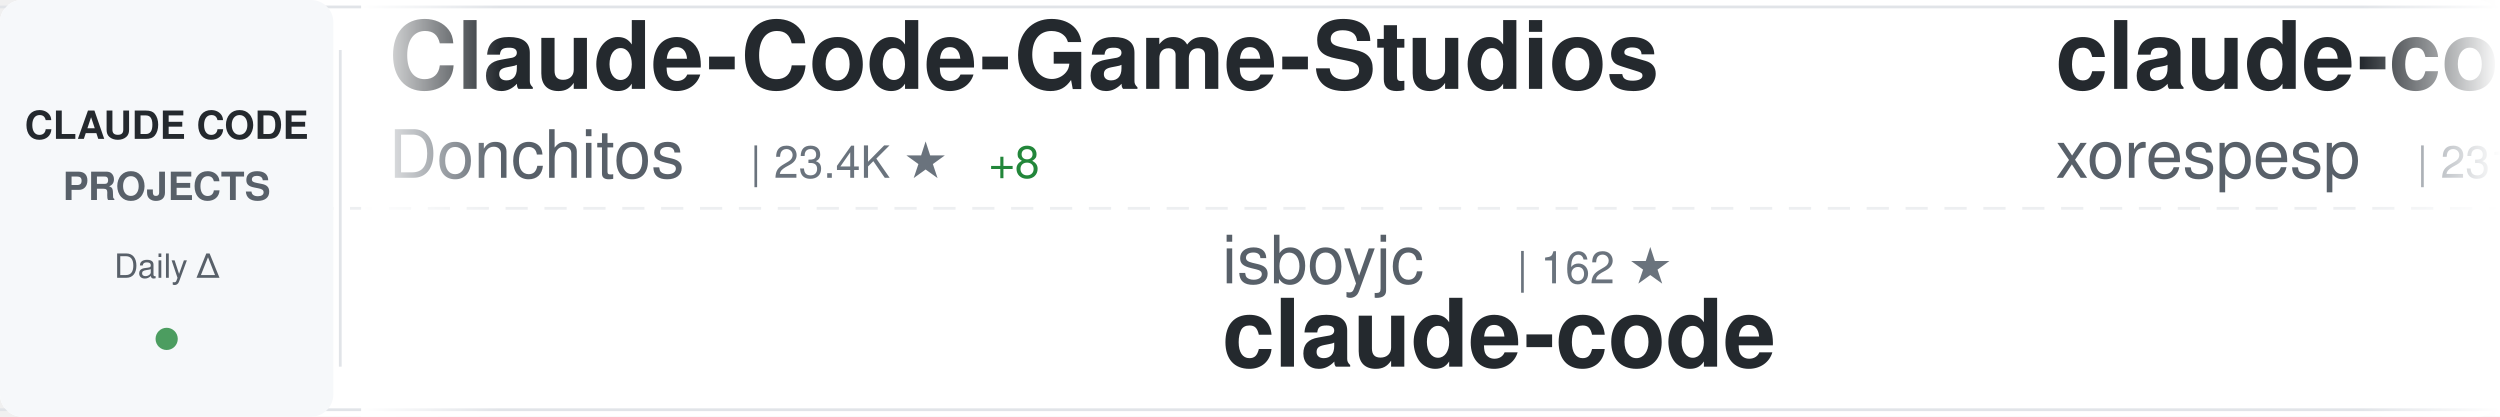
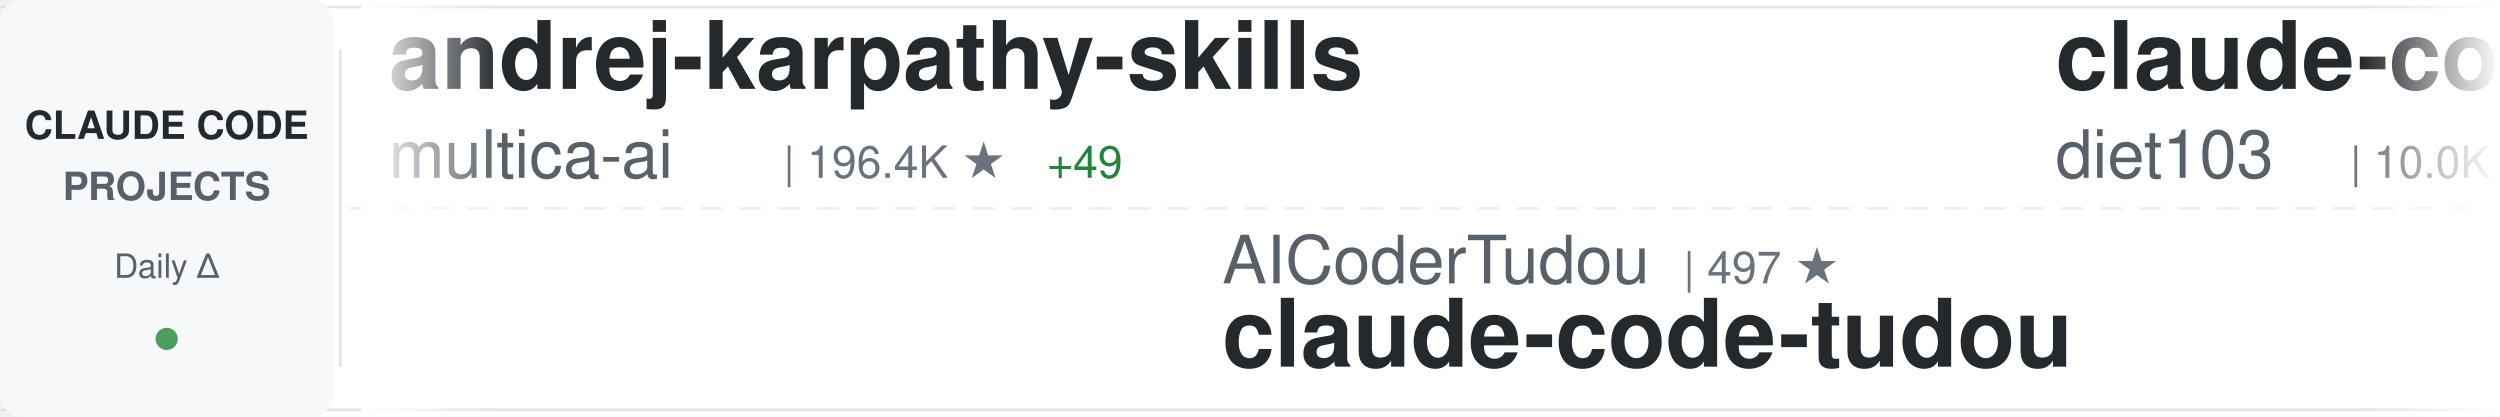
<svg xmlns="http://www.w3.org/2000/svg" width="900" height="150">
  <defs>
    <linearGradient id="awesomeLeftFade" x1="0%" y1="0%" x2="100%" y2="0%">
      <stop offset="0%" style="stop-color:#ffffff;stop-opacity:1" />
      <stop offset="100%" style="stop-color:#ffffff;stop-opacity:0" />
    </linearGradient>
    <linearGradient id="awesomeRightFade" x1="0%" y1="0%" x2="100%" y2="0%">
      <stop offset="0%" style="stop-color:#ffffff;stop-opacity:0" />
      <stop offset="100%" style="stop-color:#ffffff;stop-opacity:1" />
    </linearGradient>
  </defs>
  <rect width="900" height="150" fill="#ffffff" rx="8" />
  <rect x="0" y="2" width="900" height="1" fill="#e1e4e8" />
  <rect x="0" y="147" width="900" height="1" fill="#e1e4e8" />
  <line x1="0" y1="75" x2="900" y2="75" stroke="#e1e4e8" stroke-width="1" stroke-dasharray="8 6" opacity="0.6" />
  <rect x="0" y="0" width="120" height="150" fill="#f6f8fa" rx="8" />
  <text x="60" y="50" font-family="-apple-system, BlinkMacSystemFont, 'Segoe UI', Helvetica, Arial, sans-serif" font-size="14" font-weight="600" fill="#24292e" text-anchor="middle">CLAUDE CODE</text>
  <text x="60" y="72" font-family="-apple-system, BlinkMacSystemFont, 'Segoe UI', Helvetica, Arial, sans-serif" font-size="14" font-weight="600" fill="#586069" text-anchor="middle">PROJECTS</text>
  <text x="60" y="100" font-family="-apple-system, BlinkMacSystemFont, 'Segoe UI', Helvetica, Arial, sans-serif" font-size="12" font-weight="500" fill="#586069" text-anchor="middle">Daily Δ</text>
  <circle cx="60" cy="122" r="4" fill="#22863a" opacity="0.8" />
  <rect x="122" y="18" width="1" height="114" fill="#e1e4e8" />
  <clipPath id="awesomeTickerClip">
    <rect x="130" y="0" width="770" height="150" />
  </clipPath>
  <g clip-path="url(#awesomeTickerClip)">
    <g id="awesomeTickerItems">
      <animateTransform attributeName="transform" attributeType="XML" type="translate" from="0 0" to="-3000 0" dur="54s" repeatCount="indefinite" />
      <g transform="translate(0, 0)">
-         <text x="140" y="32" font-family="-apple-system, BlinkMacSystemFont, 'Segoe UI', Helvetica, Arial, sans-serif" font-size="34" font-weight="600" fill="#24292e">Claude-Code-Game-Studios</text>
-         <text x="140" y="64" font-family="-apple-system, BlinkMacSystemFont, 'Segoe UI', Helvetica, Arial, sans-serif" font-size="24" font-weight="400" fill="#586069">Donchitos</text>
-         <text x="270" y="64" font-family="-apple-system, BlinkMacSystemFont, 'Segoe UI', Helvetica, Arial, sans-serif" font-size="16" font-weight="500" fill="#6a737d">| 23.4K ★</text>
-         <text x="356" y="64" font-family="-apple-system, BlinkMacSystemFont, 'Segoe UI', Helvetica, Arial, sans-serif" font-size="16" font-weight="500" fill="#22863a"> +8</text>
+         <text x="140" y="32" font-family="-apple-system, BlinkMacSystemFont, 'Segoe UI', Helvetica, Arial, sans-serif" font-size="34" font-weight="600" fill="#24292e">andrej-karpathy-skills</text>
+         <text x="140" y="64" font-family="-apple-system, BlinkMacSystemFont, 'Segoe UI', Helvetica, Arial, sans-serif" font-size="24" font-weight="400" fill="#586069">multica-ai</text>
+         <text x="282" y="64" font-family="-apple-system, BlinkMacSystemFont, 'Segoe UI', Helvetica, Arial, sans-serif" font-size="16" font-weight="500" fill="#6a737d">| 196.4K ★</text>
+         <text x="377" y="64" font-family="-apple-system, BlinkMacSystemFont, 'Segoe UI', Helvetica, Arial, sans-serif" font-size="16" font-weight="500" fill="#22863a"> +49</text>
      </g>
      <g transform="translate(300, 0)">
-         <text x="140" y="102" font-family="-apple-system, BlinkMacSystemFont, 'Segoe UI', Helvetica, Arial, sans-serif" font-size="24" font-weight="400" fill="#586069">isboyjc</text>
-         <text x="246" y="102" font-family="-apple-system, BlinkMacSystemFont, 'Segoe UI', Helvetica, Arial, sans-serif" font-size="16" font-weight="500" fill="#6a737d">| 162 ★</text>
-         <text x="140" y="132" font-family="-apple-system, BlinkMacSystemFont, 'Segoe UI', Helvetica, Arial, sans-serif" font-size="34" font-weight="600" fill="#24292e">claude-code</text>
+         <text x="140" y="102" font-family="-apple-system, BlinkMacSystemFont, 'Segoe UI', Helvetica, Arial, sans-serif" font-size="24" font-weight="400" fill="#586069">AICoderTudou</text>
+         <text x="306" y="102" font-family="-apple-system, BlinkMacSystemFont, 'Segoe UI', Helvetica, Arial, sans-serif" font-size="16" font-weight="500" fill="#6a737d">| 497 ★</text>
+         <text x="140" y="132" font-family="-apple-system, BlinkMacSystemFont, 'Segoe UI', Helvetica, Arial, sans-serif" font-size="34" font-weight="600" fill="#24292e">claude-code-tudou</text>
      </g>
      <g transform="translate(600, 0)">
-         <text x="140" y="32" font-family="-apple-system, BlinkMacSystemFont, 'Segoe UI', Helvetica, Arial, sans-serif" font-size="34" font-weight="600" fill="#24292e">claude-code</text>
-         <text x="140" y="64" font-family="-apple-system, BlinkMacSystemFont, 'Segoe UI', Helvetica, Arial, sans-serif" font-size="24" font-weight="400" fill="#586069">xorespesp</text>
-         <text x="270" y="64" font-family="-apple-system, BlinkMacSystemFont, 'Segoe UI', Helvetica, Arial, sans-serif" font-size="16" font-weight="500" fill="#6a737d">| 231 ★</text>
+         <text x="140" y="32" font-family="-apple-system, BlinkMacSystemFont, 'Segoe UI', Helvetica, Arial, sans-serif" font-size="34" font-weight="600" fill="#24292e">claude-code-infrastructu...</text>
+         <text x="140" y="64" font-family="-apple-system, BlinkMacSystemFont, 'Segoe UI', Helvetica, Arial, sans-serif" font-size="24" font-weight="400" fill="#586069">diet103</text>
+         <text x="246" y="64" font-family="-apple-system, BlinkMacSystemFont, 'Segoe UI', Helvetica, Arial, sans-serif" font-size="16" font-weight="500" fill="#6a737d">| 10.0K ★</text>
+         <text x="332" y="64" font-family="-apple-system, BlinkMacSystemFont, 'Segoe UI', Helvetica, Arial, sans-serif" font-size="16" font-weight="500" fill="#cb2431"> -1</text>
      </g>
      <g transform="translate(900, 0)">
-         <text x="140" y="102" font-family="-apple-system, BlinkMacSystemFont, 'Segoe UI', Helvetica, Arial, sans-serif" font-size="24" font-weight="400" fill="#586069">musistudio</text>
-         <text x="282" y="102" font-family="-apple-system, BlinkMacSystemFont, 'Segoe UI', Helvetica, Arial, sans-serif" font-size="16" font-weight="500" fill="#6a737d">| 36.2K ★</text>
-         <text x="368" y="102" font-family="-apple-system, BlinkMacSystemFont, 'Segoe UI', Helvetica, Arial, sans-serif" font-size="16" font-weight="500" fill="#22863a"> +1</text>
-         <text x="140" y="132" font-family="-apple-system, BlinkMacSystemFont, 'Segoe UI', Helvetica, Arial, sans-serif" font-size="34" font-weight="600" fill="#24292e">claude-code-router</text>
+         <text x="140" y="102" font-family="-apple-system, BlinkMacSystemFont, 'Segoe UI', Helvetica, Arial, sans-serif" font-size="24" font-weight="400" fill="#586069">tanbiralam</text>
+         <text x="282" y="102" font-family="-apple-system, BlinkMacSystemFont, 'Segoe UI', Helvetica, Arial, sans-serif" font-size="16" font-weight="500" fill="#6a737d">| 2.1K ★</text>
+         <text x="140" y="132" font-family="-apple-system, BlinkMacSystemFont, 'Segoe UI', Helvetica, Arial, sans-serif" font-size="34" font-weight="600" fill="#24292e">claude-code</text>
      </g>
      <g transform="translate(1200, 0)">
        <text x="140" y="32" font-family="-apple-system, BlinkMacSystemFont, 'Segoe UI', Helvetica, Arial, sans-serif" font-size="34" font-weight="600" fill="#24292e">claude-code-from-source</text>
        <text x="140" y="64" font-family="-apple-system, BlinkMacSystemFont, 'Segoe UI', Helvetica, Arial, sans-serif" font-size="24" font-weight="400" fill="#586069">alejandrobalderas</text>
        <text x="366" y="64" font-family="-apple-system, BlinkMacSystemFont, 'Segoe UI', Helvetica, Arial, sans-serif" font-size="16" font-weight="500" fill="#6a737d">| 2.7K ★</text>
      </g>
      <g transform="translate(1500, 0)">
-         <text x="140" y="102" font-family="-apple-system, BlinkMacSystemFont, 'Segoe UI', Helvetica, Arial, sans-serif" font-size="24" font-weight="400" fill="#586069">pedrohcgs</text>
-         <text x="270" y="102" font-family="-apple-system, BlinkMacSystemFont, 'Segoe UI', Helvetica, Arial, sans-serif" font-size="16" font-weight="500" fill="#6a737d">| 1.4K ★</text>
-         <text x="140" y="132" font-family="-apple-system, BlinkMacSystemFont, 'Segoe UI', Helvetica, Arial, sans-serif" font-size="34" font-weight="600" fill="#24292e">claude-code-my-workflow</text>
+         <text x="140" y="102" font-family="-apple-system, BlinkMacSystemFont, 'Segoe UI', Helvetica, Arial, sans-serif" font-size="24" font-weight="400" fill="#586069">anthropics</text>
+         <text x="282" y="102" font-family="-apple-system, BlinkMacSystemFont, 'Segoe UI', Helvetica, Arial, sans-serif" font-size="16" font-weight="500" fill="#6a737d">| 139.1K ★</text>
+         <text x="377" y="102" font-family="-apple-system, BlinkMacSystemFont, 'Segoe UI', Helvetica, Arial, sans-serif" font-size="16" font-weight="500" fill="#22863a"> +30</text>
+         <text x="140" y="132" font-family="-apple-system, BlinkMacSystemFont, 'Segoe UI', Helvetica, Arial, sans-serif" font-size="34" font-weight="600" fill="#24292e">claude-code</text>
      </g>
      <g transform="translate(1800, 0)">
-         <text x="140" y="32" font-family="-apple-system, BlinkMacSystemFont, 'Segoe UI', Helvetica, Arial, sans-serif" font-size="34" font-weight="600" fill="#24292e">how-claude-code-works</text>
-         <text x="140" y="64" font-family="-apple-system, BlinkMacSystemFont, 'Segoe UI', Helvetica, Arial, sans-serif" font-size="24" font-weight="400" fill="#586069">Windy3f3f3f3f</text>
-         <text x="318" y="64" font-family="-apple-system, BlinkMacSystemFont, 'Segoe UI', Helvetica, Arial, sans-serif" font-size="16" font-weight="500" fill="#6a737d">| 3.3K ★</text>
-         <text x="395" y="64" font-family="-apple-system, BlinkMacSystemFont, 'Segoe UI', Helvetica, Arial, sans-serif" font-size="16" font-weight="500" fill="#22863a"> +1</text>
+         <text x="140" y="32" font-family="-apple-system, BlinkMacSystemFont, 'Segoe UI', Helvetica, Arial, sans-serif" font-size="34" font-weight="600" fill="#24292e">claude-code-hooks-master...</text>
+         <text x="140" y="64" font-family="-apple-system, BlinkMacSystemFont, 'Segoe UI', Helvetica, Arial, sans-serif" font-size="24" font-weight="400" fill="#586069">disler</text>
+         <text x="234" y="64" font-family="-apple-system, BlinkMacSystemFont, 'Segoe UI', Helvetica, Arial, sans-serif" font-size="16" font-weight="500" fill="#6a737d">| 3.9K ★</text>
+         <text x="311" y="64" font-family="-apple-system, BlinkMacSystemFont, 'Segoe UI', Helvetica, Arial, sans-serif" font-size="16" font-weight="500" fill="#22863a"> +2</text>
      </g>
      <g transform="translate(2100, 0)">
-         <text x="140" y="102" font-family="-apple-system, BlinkMacSystemFont, 'Segoe UI', Helvetica, Arial, sans-serif" font-size="24" font-weight="400" fill="#586069">sugyan</text>
-         <text x="234" y="102" font-family="-apple-system, BlinkMacSystemFont, 'Segoe UI', Helvetica, Arial, sans-serif" font-size="16" font-weight="500" fill="#6a737d">| 1.1K ★</text>
-         <text x="311" y="102" font-family="-apple-system, BlinkMacSystemFont, 'Segoe UI', Helvetica, Arial, sans-serif" font-size="16" font-weight="500" fill="#cb2431"> -1</text>
-         <text x="140" y="132" font-family="-apple-system, BlinkMacSystemFont, 'Segoe UI', Helvetica, Arial, sans-serif" font-size="34" font-weight="600" fill="#24292e">claude-code-webui</text>
+         <text x="140" y="102" font-family="-apple-system, BlinkMacSystemFont, 'Segoe UI', Helvetica, Arial, sans-serif" font-size="24" font-weight="400" fill="#586069">luyao618</text>
+         <text x="258" y="102" font-family="-apple-system, BlinkMacSystemFont, 'Segoe UI', Helvetica, Arial, sans-serif" font-size="16" font-weight="500" fill="#6a737d">| 1.6K ★</text>
+         <text x="140" y="132" font-family="-apple-system, BlinkMacSystemFont, 'Segoe UI', Helvetica, Arial, sans-serif" font-size="34" font-weight="600" fill="#24292e">Claude-Code-Source-Study</text>
      </g>
      <g transform="translate(2400, 0)">
-         <text x="140" y="32" font-family="-apple-system, BlinkMacSystemFont, 'Segoe UI', Helvetica, Arial, sans-serif" font-size="34" font-weight="600" fill="#24292e">claude-howto</text>
-         <text x="140" y="64" font-family="-apple-system, BlinkMacSystemFont, 'Segoe UI', Helvetica, Arial, sans-serif" font-size="24" font-weight="400" fill="#586069">luongnv89</text>
-         <text x="270" y="64" font-family="-apple-system, BlinkMacSystemFont, 'Segoe UI', Helvetica, Arial, sans-serif" font-size="16" font-weight="500" fill="#6a737d">| 40.5K ★</text>
-         <text x="356" y="64" font-family="-apple-system, BlinkMacSystemFont, 'Segoe UI', Helvetica, Arial, sans-serif" font-size="16" font-weight="500" fill="#22863a"> +8</text>
+         <text x="140" y="32" font-family="-apple-system, BlinkMacSystemFont, 'Segoe UI', Helvetica, Arial, sans-serif" font-size="34" font-weight="600" fill="#24292e">everything-claude-code-z...</text>
+         <text x="140" y="64" font-family="-apple-system, BlinkMacSystemFont, 'Segoe UI', Helvetica, Arial, sans-serif" font-size="24" font-weight="400" fill="#586069">xu-xiang</text>
+         <text x="258" y="64" font-family="-apple-system, BlinkMacSystemFont, 'Segoe UI', Helvetica, Arial, sans-serif" font-size="16" font-weight="500" fill="#6a737d">| 1.8K ★</text>
+         <text x="335" y="64" font-family="-apple-system, BlinkMacSystemFont, 'Segoe UI', Helvetica, Arial, sans-serif" font-size="16" font-weight="500" fill="#22863a"> +2</text>
      </g>
      <g transform="translate(2700, 0)">
-         <text x="140" y="102" font-family="-apple-system, BlinkMacSystemFont, 'Segoe UI', Helvetica, Arial, sans-serif" font-size="24" font-weight="400" fill="#586069">LING71671</text>
-         <text x="270" y="102" font-family="-apple-system, BlinkMacSystemFont, 'Segoe UI', Helvetica, Arial, sans-serif" font-size="16" font-weight="500" fill="#6a737d">| 928 ★</text>
-         <text x="140" y="132" font-family="-apple-system, BlinkMacSystemFont, 'Segoe UI', Helvetica, Arial, sans-serif" font-size="34" font-weight="600" fill="#24292e">Open-ClaudeCode</text>
+         <text x="140" y="102" font-family="-apple-system, BlinkMacSystemFont, 'Segoe UI', Helvetica, Arial, sans-serif" font-size="24" font-weight="400" fill="#586069">lowcortisolprogrammer</text>
+         <text x="414" y="102" font-family="-apple-system, BlinkMacSystemFont, 'Segoe UI', Helvetica, Arial, sans-serif" font-size="16" font-weight="500" fill="#6a737d">| 172 ★</text>
+         <text x="140" y="132" font-family="-apple-system, BlinkMacSystemFont, 'Segoe UI', Helvetica, Arial, sans-serif" font-size="34" font-weight="600" fill="#24292e">claude-code</text>
      </g>
      <g transform="translate(3000, 0)">
-         <text x="140" y="32" font-family="-apple-system, BlinkMacSystemFont, 'Segoe UI', Helvetica, Arial, sans-serif" font-size="34" font-weight="600" fill="#24292e">Claude-Code-Game-Studios</text>
-         <text x="140" y="64" font-family="-apple-system, BlinkMacSystemFont, 'Segoe UI', Helvetica, Arial, sans-serif" font-size="24" font-weight="400" fill="#586069">Donchitos</text>
-         <text x="270" y="64" font-family="-apple-system, BlinkMacSystemFont, 'Segoe UI', Helvetica, Arial, sans-serif" font-size="16" font-weight="500" fill="#6a737d">| 23.4K ★</text>
-         <text x="356" y="64" font-family="-apple-system, BlinkMacSystemFont, 'Segoe UI', Helvetica, Arial, sans-serif" font-size="16" font-weight="500" fill="#22863a"> +8</text>
+         <text x="140" y="32" font-family="-apple-system, BlinkMacSystemFont, 'Segoe UI', Helvetica, Arial, sans-serif" font-size="34" font-weight="600" fill="#24292e">andrej-karpathy-skills</text>
+         <text x="140" y="64" font-family="-apple-system, BlinkMacSystemFont, 'Segoe UI', Helvetica, Arial, sans-serif" font-size="24" font-weight="400" fill="#586069">multica-ai</text>
+         <text x="282" y="64" font-family="-apple-system, BlinkMacSystemFont, 'Segoe UI', Helvetica, Arial, sans-serif" font-size="16" font-weight="500" fill="#6a737d">| 196.4K ★</text>
+         <text x="377" y="64" font-family="-apple-system, BlinkMacSystemFont, 'Segoe UI', Helvetica, Arial, sans-serif" font-size="16" font-weight="500" fill="#22863a"> +49</text>
      </g>
      <g transform="translate(3300, 0)">
-         <text x="140" y="102" font-family="-apple-system, BlinkMacSystemFont, 'Segoe UI', Helvetica, Arial, sans-serif" font-size="24" font-weight="400" fill="#586069">isboyjc</text>
-         <text x="246" y="102" font-family="-apple-system, BlinkMacSystemFont, 'Segoe UI', Helvetica, Arial, sans-serif" font-size="16" font-weight="500" fill="#6a737d">| 162 ★</text>
-         <text x="140" y="132" font-family="-apple-system, BlinkMacSystemFont, 'Segoe UI', Helvetica, Arial, sans-serif" font-size="34" font-weight="600" fill="#24292e">claude-code</text>
+         <text x="140" y="102" font-family="-apple-system, BlinkMacSystemFont, 'Segoe UI', Helvetica, Arial, sans-serif" font-size="24" font-weight="400" fill="#586069">AICoderTudou</text>
+         <text x="306" y="102" font-family="-apple-system, BlinkMacSystemFont, 'Segoe UI', Helvetica, Arial, sans-serif" font-size="16" font-weight="500" fill="#6a737d">| 497 ★</text>
+         <text x="140" y="132" font-family="-apple-system, BlinkMacSystemFont, 'Segoe UI', Helvetica, Arial, sans-serif" font-size="34" font-weight="600" fill="#24292e">claude-code-tudou</text>
      </g>
      <g transform="translate(3600, 0)">
-         <text x="140" y="32" font-family="-apple-system, BlinkMacSystemFont, 'Segoe UI', Helvetica, Arial, sans-serif" font-size="34" font-weight="600" fill="#24292e">claude-code</text>
-         <text x="140" y="64" font-family="-apple-system, BlinkMacSystemFont, 'Segoe UI', Helvetica, Arial, sans-serif" font-size="24" font-weight="400" fill="#586069">xorespesp</text>
-         <text x="270" y="64" font-family="-apple-system, BlinkMacSystemFont, 'Segoe UI', Helvetica, Arial, sans-serif" font-size="16" font-weight="500" fill="#6a737d">| 231 ★</text>
+         <text x="140" y="32" font-family="-apple-system, BlinkMacSystemFont, 'Segoe UI', Helvetica, Arial, sans-serif" font-size="34" font-weight="600" fill="#24292e">claude-code-infrastructu...</text>
+         <text x="140" y="64" font-family="-apple-system, BlinkMacSystemFont, 'Segoe UI', Helvetica, Arial, sans-serif" font-size="24" font-weight="400" fill="#586069">diet103</text>
+         <text x="246" y="64" font-family="-apple-system, BlinkMacSystemFont, 'Segoe UI', Helvetica, Arial, sans-serif" font-size="16" font-weight="500" fill="#6a737d">| 10.0K ★</text>
+         <text x="332" y="64" font-family="-apple-system, BlinkMacSystemFont, 'Segoe UI', Helvetica, Arial, sans-serif" font-size="16" font-weight="500" fill="#cb2431"> -1</text>
      </g>
      <g transform="translate(3900, 0)">
-         <text x="140" y="102" font-family="-apple-system, BlinkMacSystemFont, 'Segoe UI', Helvetica, Arial, sans-serif" font-size="24" font-weight="400" fill="#586069">musistudio</text>
-         <text x="282" y="102" font-family="-apple-system, BlinkMacSystemFont, 'Segoe UI', Helvetica, Arial, sans-serif" font-size="16" font-weight="500" fill="#6a737d">| 36.2K ★</text>
-         <text x="368" y="102" font-family="-apple-system, BlinkMacSystemFont, 'Segoe UI', Helvetica, Arial, sans-serif" font-size="16" font-weight="500" fill="#22863a"> +1</text>
-         <text x="140" y="132" font-family="-apple-system, BlinkMacSystemFont, 'Segoe UI', Helvetica, Arial, sans-serif" font-size="34" font-weight="600" fill="#24292e">claude-code-router</text>
+         <text x="140" y="102" font-family="-apple-system, BlinkMacSystemFont, 'Segoe UI', Helvetica, Arial, sans-serif" font-size="24" font-weight="400" fill="#586069">tanbiralam</text>
+         <text x="282" y="102" font-family="-apple-system, BlinkMacSystemFont, 'Segoe UI', Helvetica, Arial, sans-serif" font-size="16" font-weight="500" fill="#6a737d">| 2.1K ★</text>
+         <text x="140" y="132" font-family="-apple-system, BlinkMacSystemFont, 'Segoe UI', Helvetica, Arial, sans-serif" font-size="34" font-weight="600" fill="#24292e">claude-code</text>
      </g>
    </g>
  </g>
  <rect x="130" y="0" width="50" height="150" fill="url(#awesomeLeftFade)" />
  <rect x="850" y="0" width="50" height="150" fill="url(#awesomeRightFade)" />
</svg>
